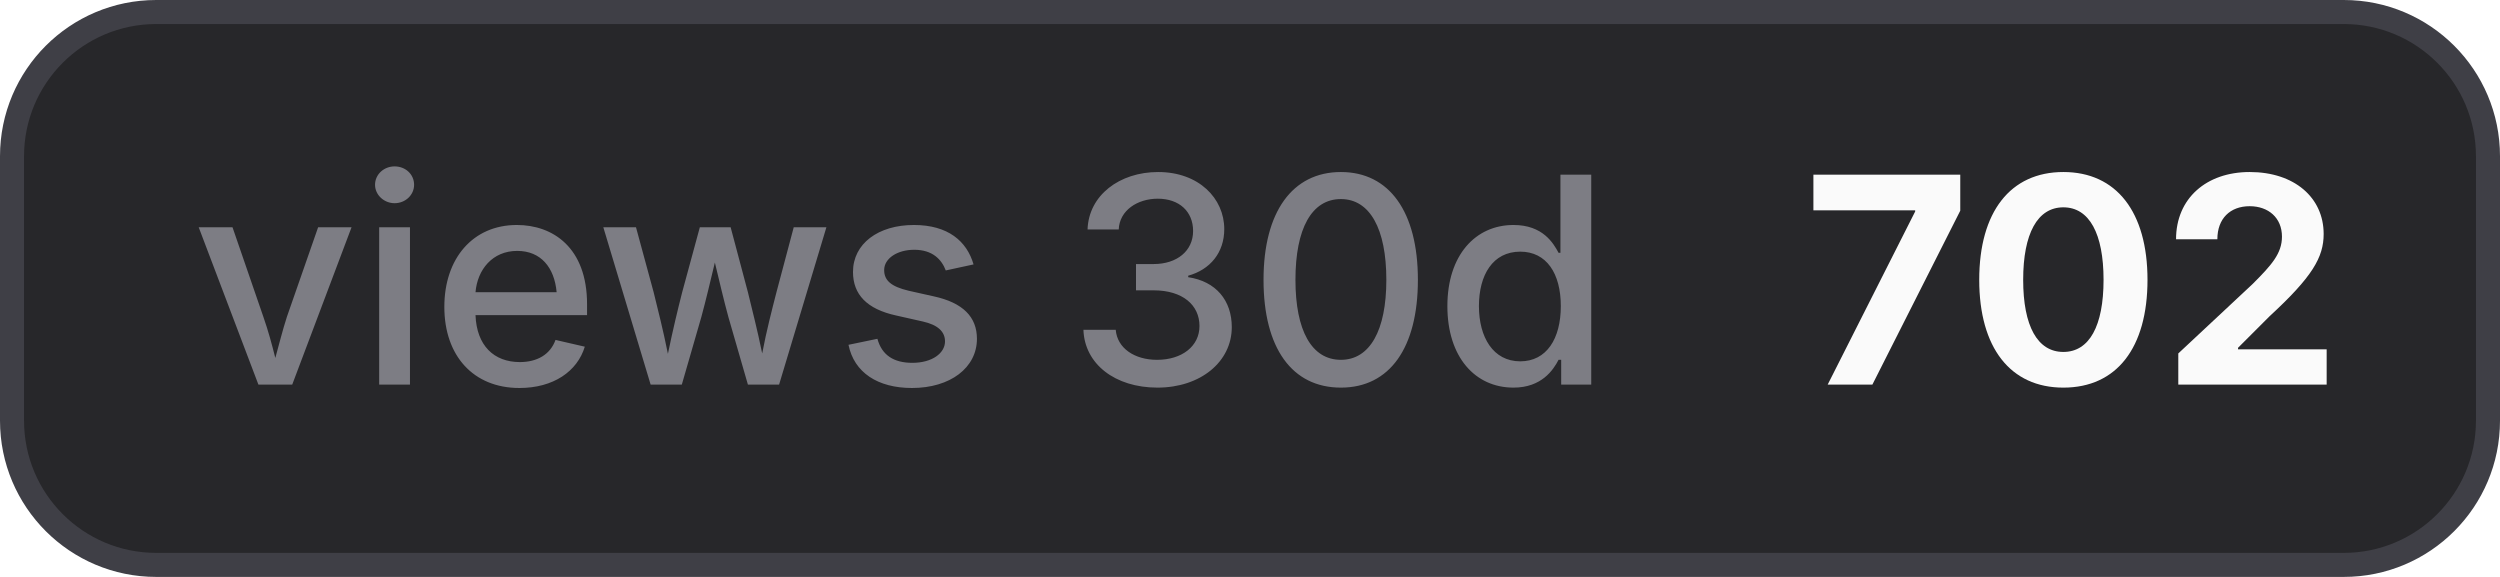
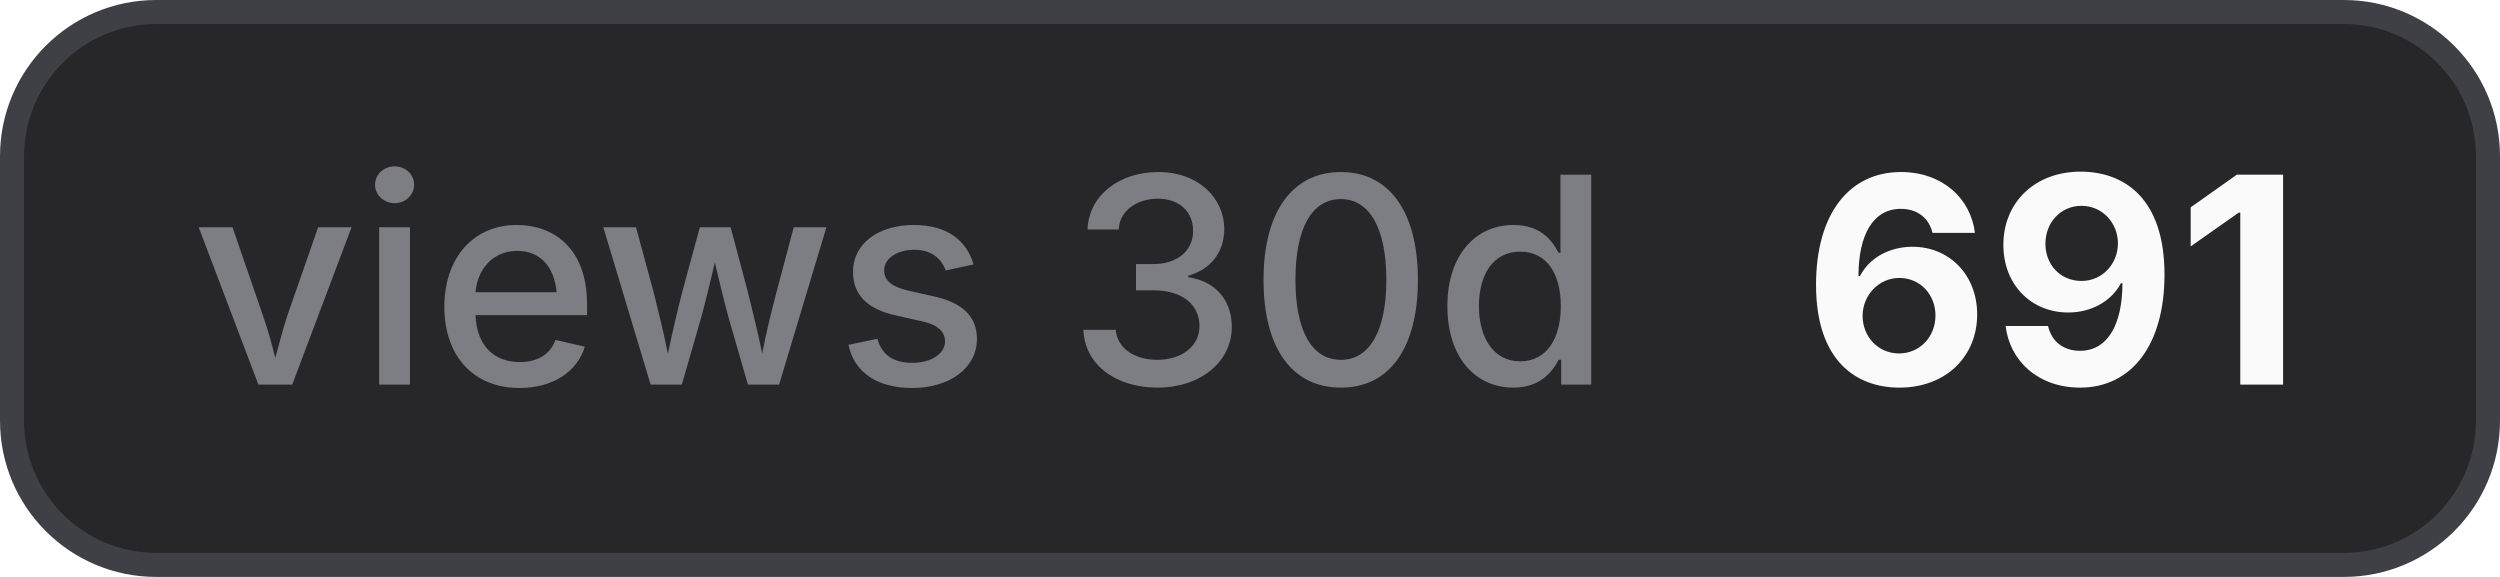
- <svg xmlns="http://www.w3.org/2000/svg" width="104" height="24" viewBox="0 0 104 24" role="img" aria-label="views 30d: 702">
+ <svg xmlns="http://www.w3.org/2000/svg" width="104" height="24" viewBox="0 0 104 24" role="img" aria-label="views 30d: 691">
  <style>
    .bg { fill: #27272a; stroke: #3f3f46; }
    .border { stroke: #3f3f46; }
    .label { fill: #a1a1aa; fill-opacity: 0.7; }
    .value { fill: #fafafa; }
    .icon { color: #fafafa; }
    @media (prefers-color-scheme: light) {
      .bg { fill: #f4f4f5; stroke: #d4d4d8; }
      .border { stroke: #d4d4d8; }
      .label { fill: #71717a; }
      .value { fill: #18181b; }
      .icon { color: #18181b; }
    }
  </style>
  <rect class="bg" x="0.5" y="0.5" width="103" height="23" rx="6" stroke-width="1" />
  <text class="label" x="8" y="16" font-family="Inter,ui-sans-serif,system-ui,-apple-system,BlinkMacSystemFont,Segoe UI,sans-serif" font-size="12" font-weight="500">views 30d</text>
-   <text class="value" x="75" y="16" font-family="Inter,ui-sans-serif,system-ui,-apple-system,BlinkMacSystemFont,Segoe UI,sans-serif" font-size="12" font-weight="700">702</text>
+   <text class="value" x="75" y="16" font-family="Inter,ui-sans-serif,system-ui,-apple-system,BlinkMacSystemFont,Segoe UI,sans-serif" font-size="12" font-weight="700">691</text>
</svg>
